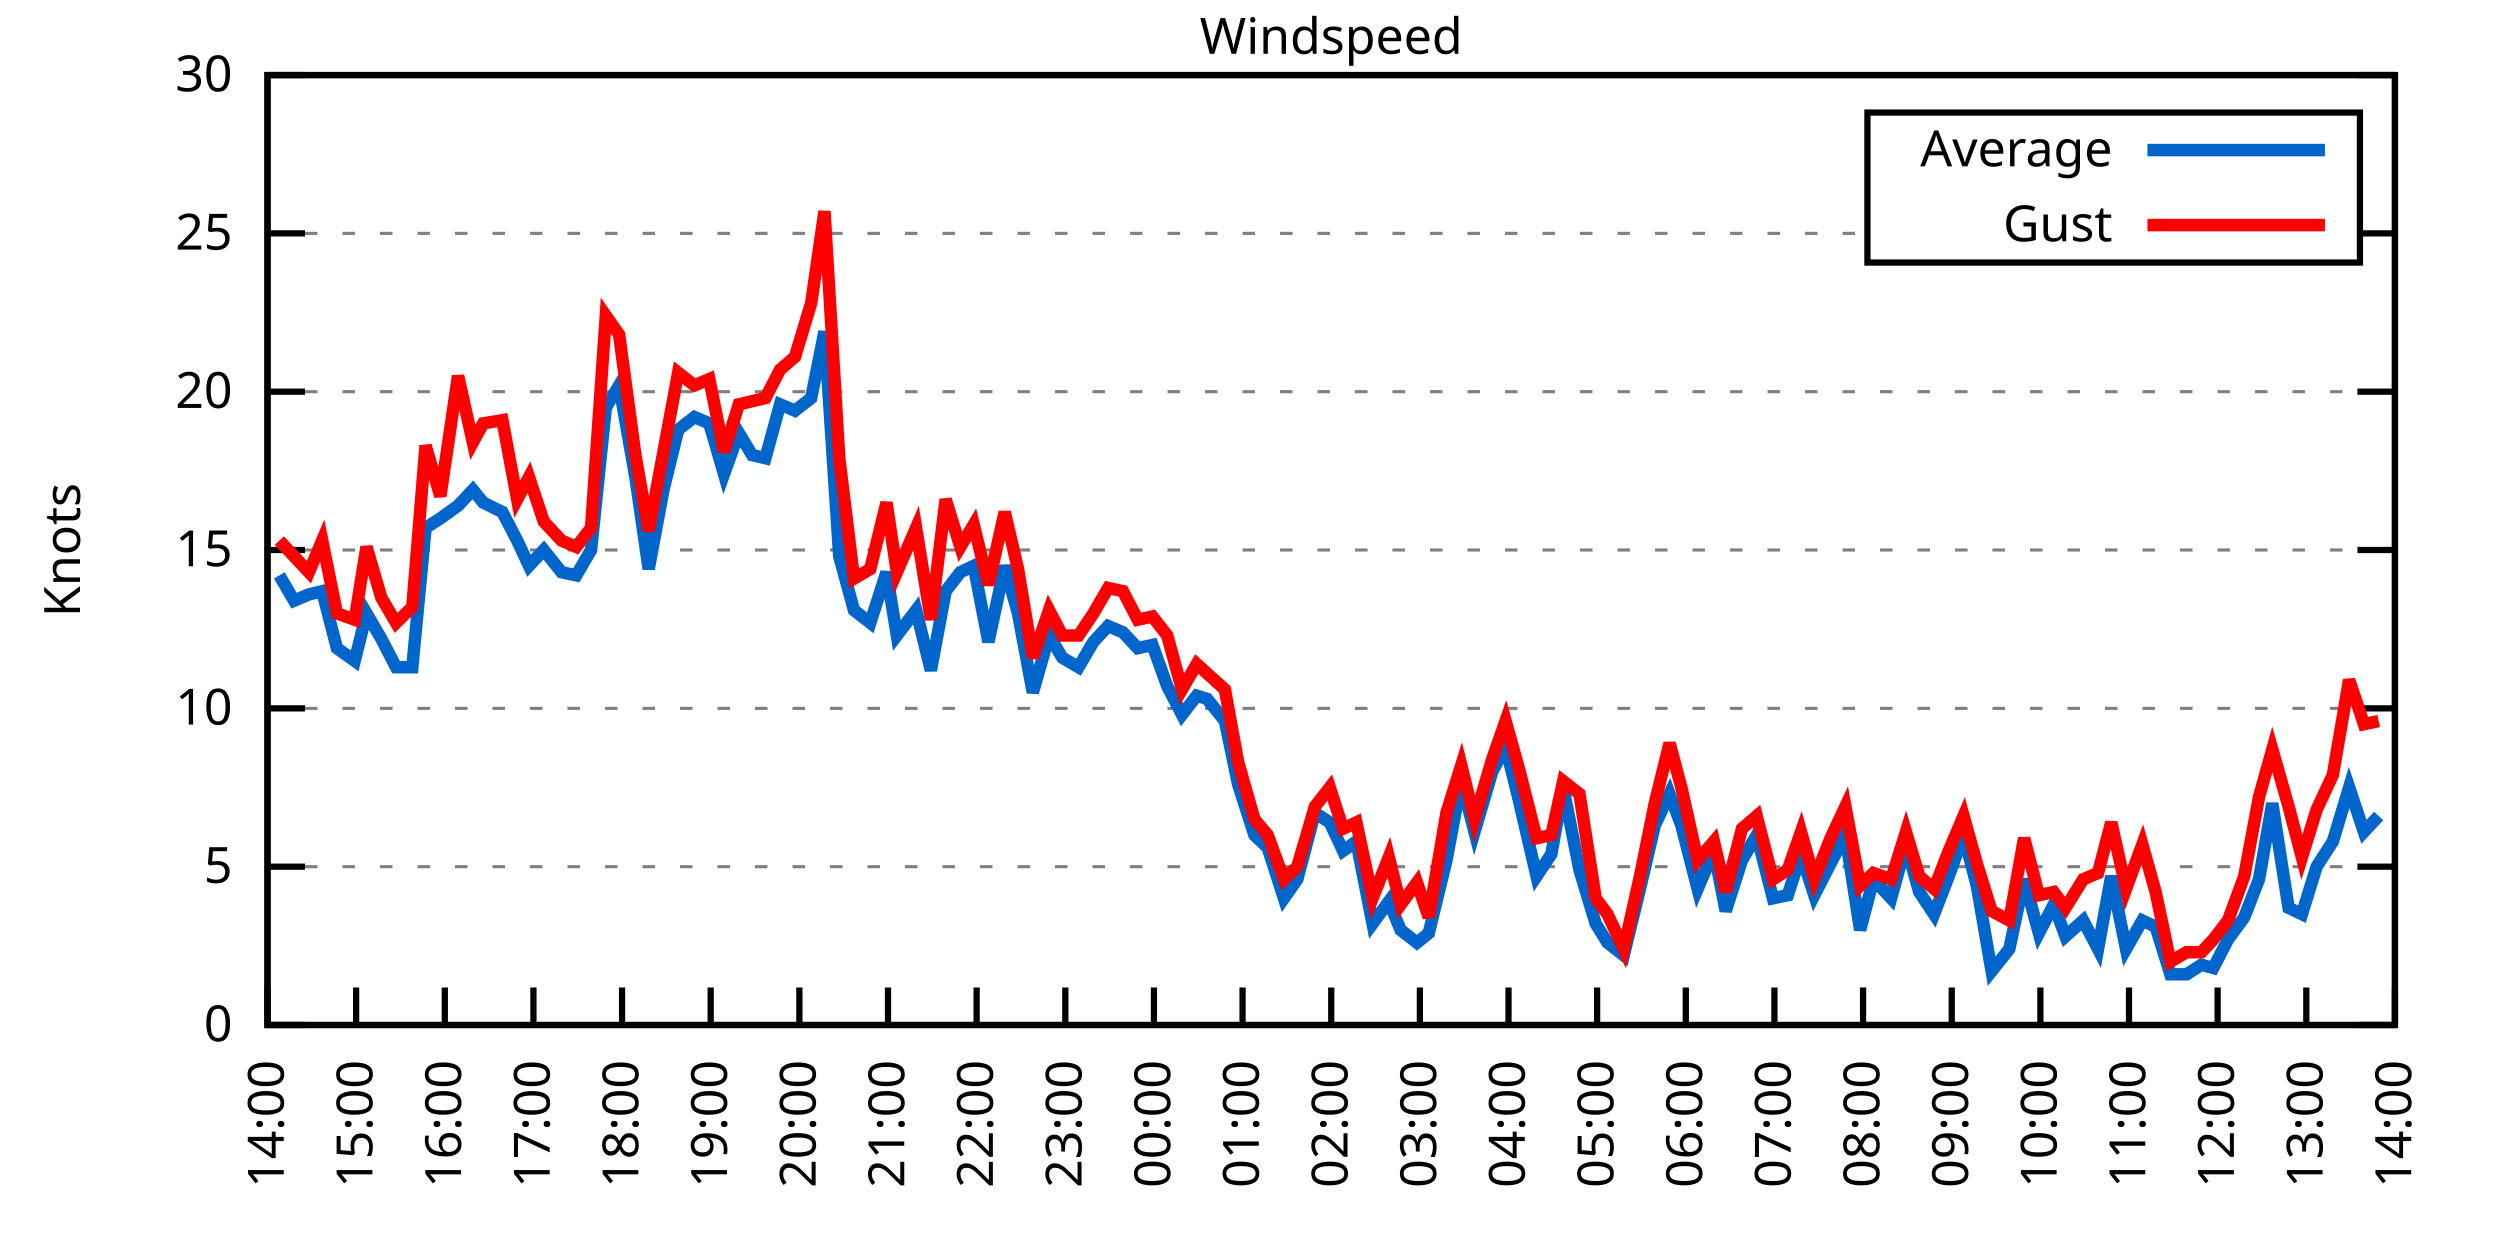
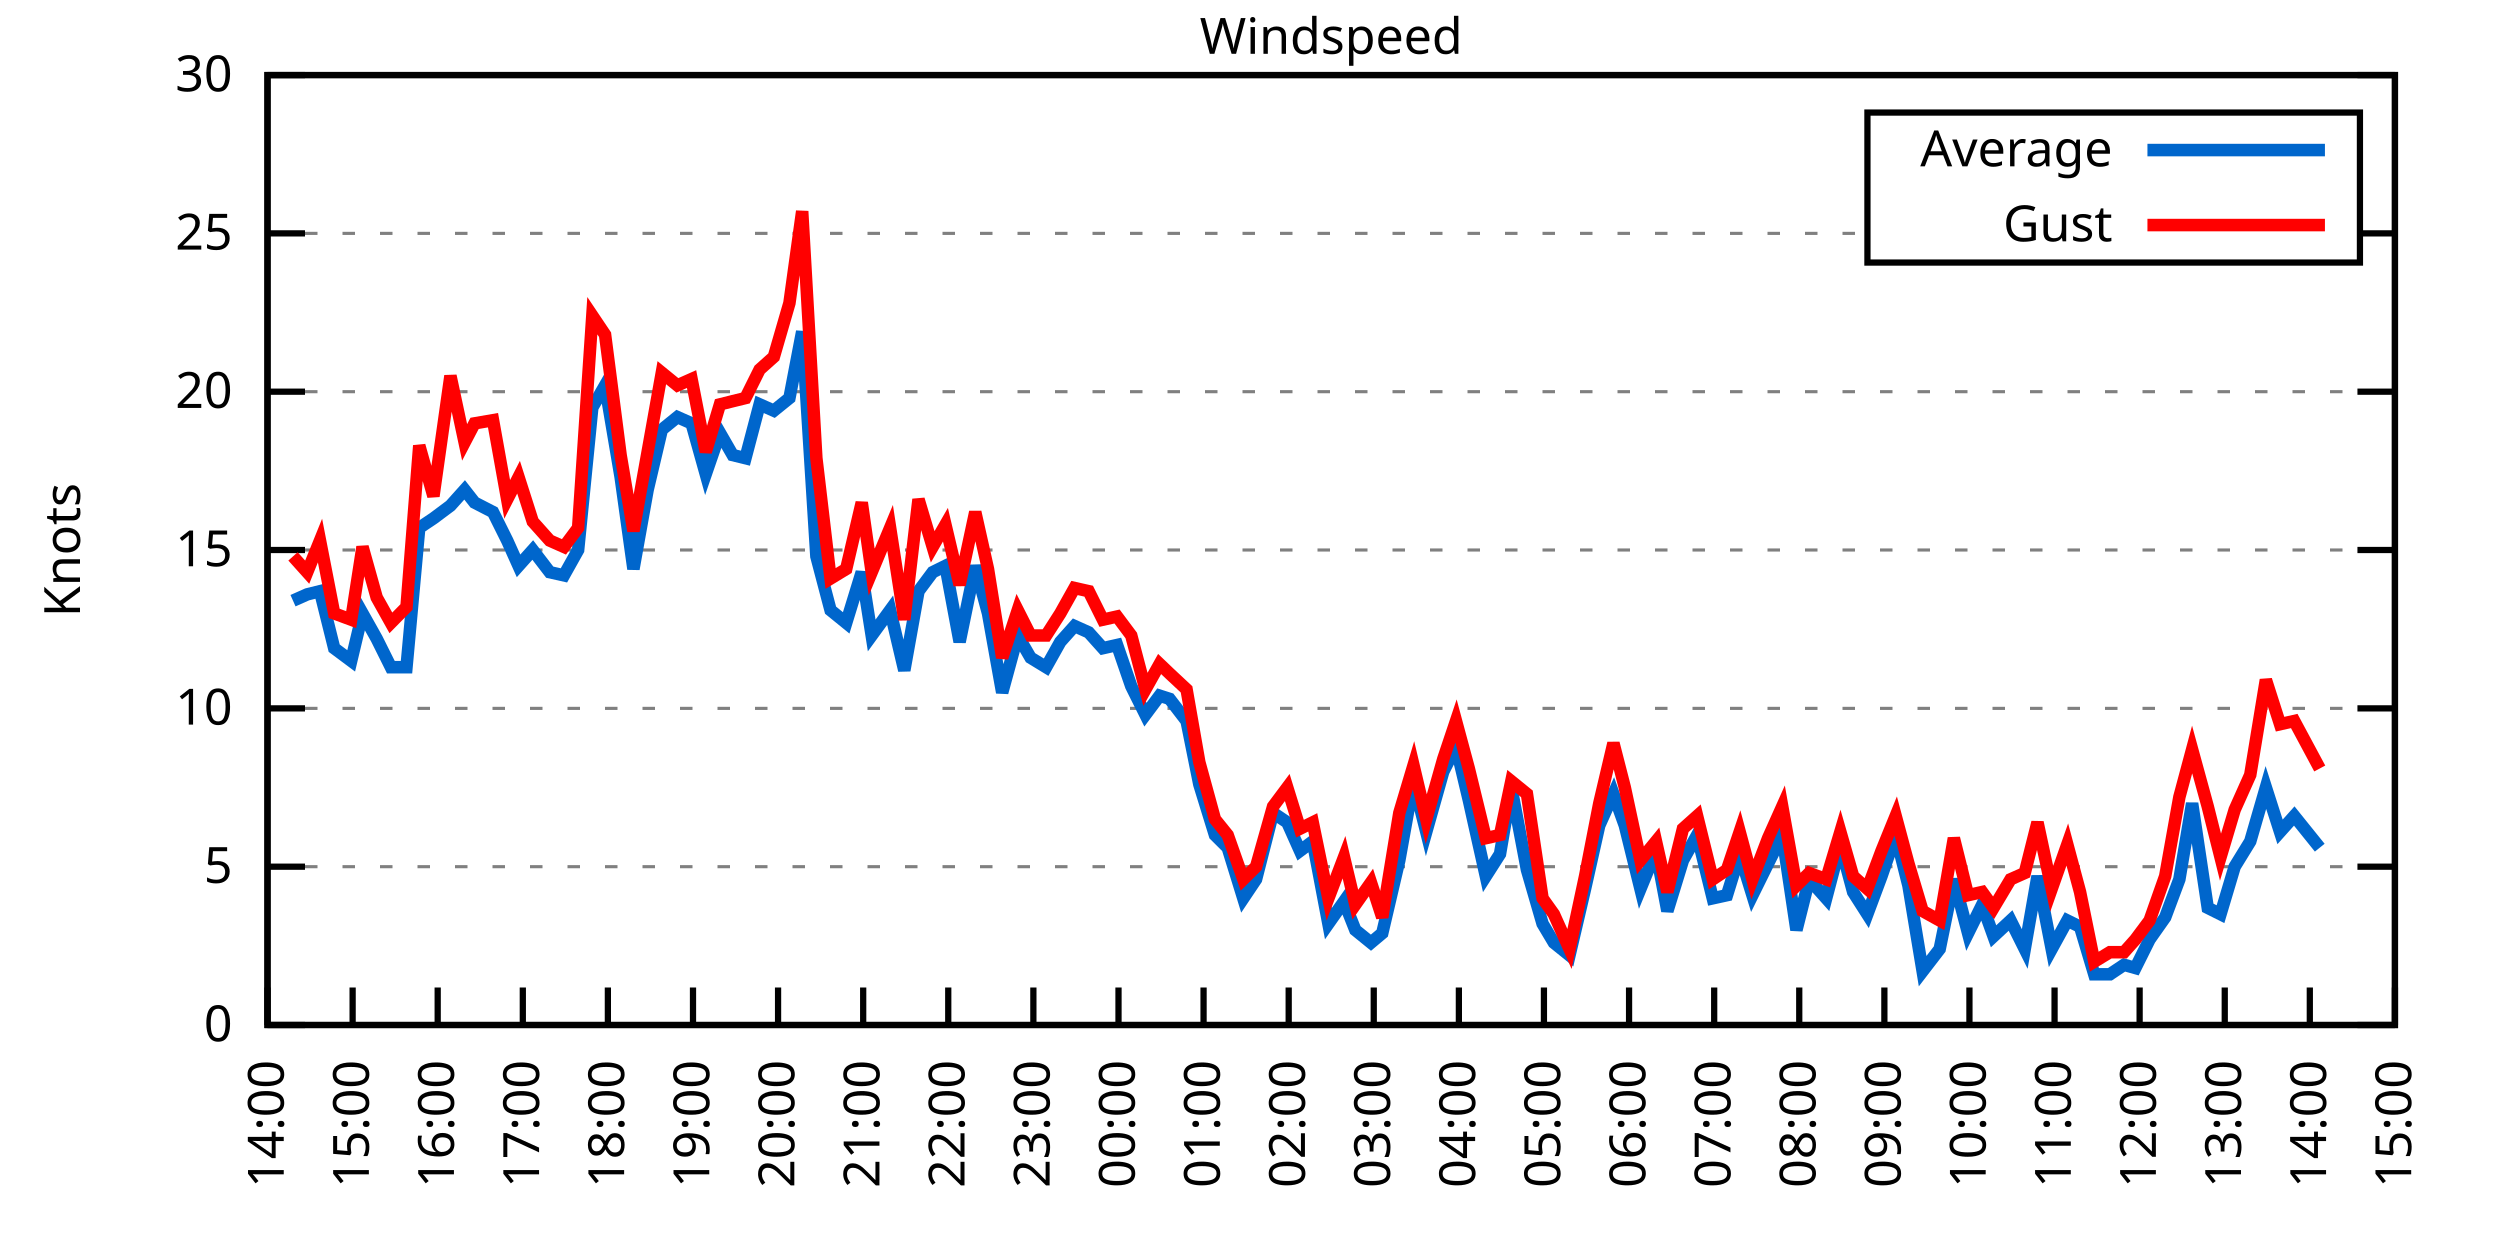
<svg xmlns="http://www.w3.org/2000/svg" xmlns:xlink="http://www.w3.org/1999/xlink" width="400" height="200" viewBox="0 0 400 200">
  <g id="gnuplot_canvas">
    <rect x="0" y="0" width="400" height="200" fill="none" />
    <defs>
      <circle id="gpDot" r="0.5" stroke-width="0.5" stroke="currentColor" />
      <path id="gpPt0" stroke-width="0.333" stroke="currentColor" d="M-1,0 h2 M0,-1 v2" />
      <path id="gpPt1" stroke-width="0.333" stroke="currentColor" d="M-1,-1 L1,1 M1,-1 L-1,1" />
      <path id="gpPt2" stroke-width="0.333" stroke="currentColor" d="M-1,0 L1,0 M0,-1 L0,1 M-1,-1 L1,1 M-1,1 L1,-1" />
      <rect id="gpPt3" stroke-width="0.333" stroke="currentColor" x="-1" y="-1" width="2" height="2" />
      <rect id="gpPt4" stroke-width="0.333" stroke="currentColor" fill="currentColor" x="-1" y="-1" width="2" height="2" />
      <circle id="gpPt5" stroke-width="0.333" stroke="currentColor" cx="0" cy="0" r="1" />
      <use xlink:href="#gpPt5" id="gpPt6" fill="currentColor" stroke="none" />
      <path id="gpPt7" stroke-width="0.333" stroke="currentColor" d="M0,-1.33 L-1.33,0.67 L1.33,0.67 z" />
      <use xlink:href="#gpPt7" id="gpPt8" fill="currentColor" stroke="none" />
      <use xlink:href="#gpPt7" id="gpPt9" stroke="currentColor" transform="rotate(180)" />
      <use xlink:href="#gpPt9" id="gpPt10" fill="currentColor" stroke="none" />
      <use xlink:href="#gpPt3" id="gpPt11" stroke="currentColor" transform="rotate(45)" />
      <use xlink:href="#gpPt11" id="gpPt12" fill="currentColor" stroke="none" />
      <path id="gpPt13" stroke-width="0.333" stroke="currentColor" d="M0,1.330 L1.265,0.411 L0.782,-1.067 L-0.782,-1.076 L-1.265,0.411 z" />
      <use xlink:href="#gpPt13" id="gpPt14" fill="currentColor" stroke="none" />
      <filter id="textbox" filterUnits="objectBoundingBox" x="0" y="0" height="1" width="1">
        <feFlood flood-color="white" flood-opacity="1" result="bgnd" />
        <feComposite in="SourceGraphic" in2="bgnd" operator="atop" />
      </filter>
      <filter id="greybox" filterUnits="objectBoundingBox" x="0" y="0" height="1" width="1">
        <feFlood flood-color="lightgrey" flood-opacity="1" result="grey" />
        <feComposite in="SourceGraphic" in2="grey" operator="atop" />
      </filter>
    </defs>
    <g fill="none" color="white" stroke="currentColor" stroke-width="1.00" stroke-linecap="butt" stroke-linejoin="miter">
</g>
    <g fill="none" color="black" stroke="currentColor" stroke-width="1.00" stroke-linecap="butt" stroke-linejoin="miter">
      <g stroke="none" shape-rendering="crispEdges">
        <polygon fill="rgb(255, 255, 255)" points="42.80,164.00 383.18,164.00 383.18,12.02 42.80,12.02 " />
      </g>
    </g>
    <g fill="none" color="black" stroke="currentColor" stroke-width="1.00" stroke-linecap="butt" stroke-linejoin="miter">
</g>
    <g fill="none" color="black" stroke="black" stroke-width="0.50" stroke-linecap="butt" stroke-linejoin="miter">
</g>
    <g fill="none" color="gray" stroke="currentColor" stroke-width="0.50" stroke-linecap="butt" stroke-linejoin="miter">
      <path stroke="gray" stroke-dasharray="2,4" class="gridline" d="M42.80,164.00 L383.19,164.00  " />
    </g>
    <g fill="none" color="gray" stroke="gray" stroke-width="1.00" stroke-linecap="butt" stroke-linejoin="miter">
</g>
    <g fill="none" color="black" stroke="currentColor" stroke-width="1.00" stroke-linecap="butt" stroke-linejoin="miter">
      <path stroke="black" d="M42.80,164.00 L48.80,164.00 M383.19,164.00 L377.19,164.00  " />
      <g transform="translate(37.20,166.60)" stroke="none" fill="black" font-family="Sans" font-size="8.00" text-anchor="end">
        <text>
          <tspan font-family="Sans"> 0</tspan>
        </text>
      </g>
    </g>
    <g fill="none" color="black" stroke="currentColor" stroke-width="1.00" stroke-linecap="butt" stroke-linejoin="miter">
</g>
    <g fill="none" color="black" stroke="black" stroke-width="0.50" stroke-linecap="butt" stroke-linejoin="miter">
</g>
    <g fill="none" color="gray" stroke="currentColor" stroke-width="0.50" stroke-linecap="butt" stroke-linejoin="miter">
      <path stroke="gray" stroke-dasharray="2,4" class="gridline" d="M42.80,138.67 L383.19,138.67  " />
    </g>
    <g fill="none" color="gray" stroke="gray" stroke-width="1.00" stroke-linecap="butt" stroke-linejoin="miter">
</g>
    <g fill="none" color="black" stroke="currentColor" stroke-width="1.00" stroke-linecap="butt" stroke-linejoin="miter">
      <path stroke="black" d="M42.80,138.67 L48.80,138.67 M383.19,138.67 L377.19,138.67  " />
      <g transform="translate(37.20,141.27)" stroke="none" fill="black" font-family="Sans" font-size="8.00" text-anchor="end">
        <text>
          <tspan font-family="Sans"> 5</tspan>
        </text>
      </g>
    </g>
    <g fill="none" color="black" stroke="currentColor" stroke-width="1.00" stroke-linecap="butt" stroke-linejoin="miter">
</g>
    <g fill="none" color="black" stroke="black" stroke-width="0.50" stroke-linecap="butt" stroke-linejoin="miter">
</g>
    <g fill="none" color="gray" stroke="currentColor" stroke-width="0.50" stroke-linecap="butt" stroke-linejoin="miter">
      <path stroke="gray" stroke-dasharray="2,4" class="gridline" d="M42.80,113.34 L383.19,113.34  " />
    </g>
    <g fill="none" color="gray" stroke="gray" stroke-width="1.00" stroke-linecap="butt" stroke-linejoin="miter">
</g>
    <g fill="none" color="black" stroke="currentColor" stroke-width="1.00" stroke-linecap="butt" stroke-linejoin="miter">
      <path stroke="black" d="M42.80,113.34 L48.80,113.34 M383.19,113.34 L377.19,113.34  " />
      <g transform="translate(37.20,115.94)" stroke="none" fill="black" font-family="Sans" font-size="8.00" text-anchor="end">
        <text>
          <tspan font-family="Sans"> 10</tspan>
        </text>
      </g>
    </g>
    <g fill="none" color="black" stroke="currentColor" stroke-width="1.00" stroke-linecap="butt" stroke-linejoin="miter">
</g>
    <g fill="none" color="black" stroke="black" stroke-width="0.50" stroke-linecap="butt" stroke-linejoin="miter">
</g>
    <g fill="none" color="gray" stroke="currentColor" stroke-width="0.50" stroke-linecap="butt" stroke-linejoin="miter">
      <path stroke="gray" stroke-dasharray="2,4" class="gridline" d="M42.80,88.00 L383.19,88.00  " />
    </g>
    <g fill="none" color="gray" stroke="gray" stroke-width="1.00" stroke-linecap="butt" stroke-linejoin="miter">
</g>
    <g fill="none" color="black" stroke="currentColor" stroke-width="1.00" stroke-linecap="butt" stroke-linejoin="miter">
      <path stroke="black" d="M42.80,88.00 L48.80,88.00 M383.19,88.00 L377.19,88.00  " />
      <g transform="translate(37.20,90.60)" stroke="none" fill="black" font-family="Sans" font-size="8.00" text-anchor="end">
        <text>
          <tspan font-family="Sans"> 15</tspan>
        </text>
      </g>
    </g>
    <g fill="none" color="black" stroke="currentColor" stroke-width="1.00" stroke-linecap="butt" stroke-linejoin="miter">
</g>
    <g fill="none" color="black" stroke="black" stroke-width="0.50" stroke-linecap="butt" stroke-linejoin="miter">
</g>
    <g fill="none" color="gray" stroke="currentColor" stroke-width="0.50" stroke-linecap="butt" stroke-linejoin="miter">
      <path stroke="gray" stroke-dasharray="2,4" class="gridline" d="M42.80,62.67 L383.19,62.67  " />
    </g>
    <g fill="none" color="gray" stroke="gray" stroke-width="1.00" stroke-linecap="butt" stroke-linejoin="miter">
</g>
    <g fill="none" color="black" stroke="currentColor" stroke-width="1.00" stroke-linecap="butt" stroke-linejoin="miter">
      <path stroke="black" d="M42.80,62.67 L48.80,62.67 M383.19,62.67 L377.19,62.67  " />
      <g transform="translate(37.20,65.27)" stroke="none" fill="black" font-family="Sans" font-size="8.00" text-anchor="end">
        <text>
          <tspan font-family="Sans"> 20</tspan>
        </text>
      </g>
    </g>
    <g fill="none" color="black" stroke="currentColor" stroke-width="1.00" stroke-linecap="butt" stroke-linejoin="miter">
</g>
    <g fill="none" color="black" stroke="black" stroke-width="0.50" stroke-linecap="butt" stroke-linejoin="miter">
</g>
    <g fill="none" color="gray" stroke="currentColor" stroke-width="0.50" stroke-linecap="butt" stroke-linejoin="miter">
      <path stroke="gray" stroke-dasharray="2,4" class="gridline" d="M42.80,37.34 L298.79,37.34 M377.59,37.34 L383.19,37.34  " />
    </g>
    <g fill="none" color="gray" stroke="gray" stroke-width="1.00" stroke-linecap="butt" stroke-linejoin="miter">
</g>
    <g fill="none" color="black" stroke="currentColor" stroke-width="1.00" stroke-linecap="butt" stroke-linejoin="miter">
      <path stroke="black" d="M42.80,37.34 L48.80,37.34 M383.19,37.34 L377.19,37.34  " />
      <g transform="translate(37.20,39.94)" stroke="none" fill="black" font-family="Sans" font-size="8.00" text-anchor="end">
        <text>
          <tspan font-family="Sans"> 25</tspan>
        </text>
      </g>
    </g>
    <g fill="none" color="black" stroke="currentColor" stroke-width="1.00" stroke-linecap="butt" stroke-linejoin="miter">
</g>
    <g fill="none" color="black" stroke="black" stroke-width="0.50" stroke-linecap="butt" stroke-linejoin="miter">
</g>
    <g fill="none" color="gray" stroke="currentColor" stroke-width="0.50" stroke-linecap="butt" stroke-linejoin="miter">
      <path stroke="gray" stroke-dasharray="2,4" class="gridline" d="M42.80,12.01 L383.19,12.01  " />
    </g>
    <g fill="none" color="gray" stroke="gray" stroke-width="1.00" stroke-linecap="butt" stroke-linejoin="miter">
</g>
    <g fill="none" color="black" stroke="currentColor" stroke-width="1.00" stroke-linecap="butt" stroke-linejoin="miter">
      <path stroke="black" d="M42.80,12.01 L48.80,12.01 M383.19,12.01 L377.19,12.01  " />
      <g transform="translate(37.20,14.61)" stroke="none" fill="black" font-family="Sans" font-size="8.00" text-anchor="end">
        <text>
          <tspan font-family="Sans"> 30</tspan>
        </text>
      </g>
    </g>
    <g fill="none" color="black" stroke="currentColor" stroke-width="1.00" stroke-linecap="butt" stroke-linejoin="miter">
      <path stroke="black" d="M42.80,164.00 L42.80,158.00  " />
      <g transform="translate(45.40,169.60) rotate(270.00)" stroke="none" fill="black" font-family="Sans" font-size="8.00" text-anchor="end">
        <text>
          <tspan font-family="Sans">14:00</tspan>
        </text>
      </g>
    </g>
    <g fill="none" color="black" stroke="currentColor" stroke-width="1.00" stroke-linecap="butt" stroke-linejoin="miter">
-       <path stroke="black" d="M56.98,164.00 L56.98,158.00  " />
-       <g transform="translate(59.58,169.60) rotate(270.00)" stroke="none" fill="black" font-family="Sans" font-size="8.00" text-anchor="end">
+       <path stroke="black" d="M56.42,164.00 L56.42,158.00  " />
+       <g transform="translate(59.02,169.60) rotate(270.00)" stroke="none" fill="black" font-family="Sans" font-size="8.00" text-anchor="end">
        <text>
          <tspan font-family="Sans">15:00</tspan>
        </text>
      </g>
    </g>
    <g fill="none" color="black" stroke="currentColor" stroke-width="1.00" stroke-linecap="butt" stroke-linejoin="miter">
-       <path stroke="black" d="M71.17,164.00 L71.17,158.00  " />
-       <g transform="translate(73.77,169.60) rotate(270.00)" stroke="none" fill="black" font-family="Sans" font-size="8.00" text-anchor="end">
+       <path stroke="black" d="M70.03,164.00 L70.03,158.00  " />
+       <g transform="translate(72.63,169.60) rotate(270.00)" stroke="none" fill="black" font-family="Sans" font-size="8.00" text-anchor="end">
        <text>
          <tspan font-family="Sans">16:00</tspan>
        </text>
      </g>
    </g>
    <g fill="none" color="black" stroke="currentColor" stroke-width="1.00" stroke-linecap="butt" stroke-linejoin="miter">
-       <path stroke="black" d="M85.35,164.00 L85.35,158.00  " />
-       <g transform="translate(87.95,169.60) rotate(270.00)" stroke="none" fill="black" font-family="Sans" font-size="8.00" text-anchor="end">
+       <path stroke="black" d="M83.65,164.00 L83.65,158.00  " />
+       <g transform="translate(86.25,169.60) rotate(270.00)" stroke="none" fill="black" font-family="Sans" font-size="8.00" text-anchor="end">
        <text>
          <tspan font-family="Sans">17:00</tspan>
        </text>
      </g>
    </g>
    <g fill="none" color="black" stroke="currentColor" stroke-width="1.00" stroke-linecap="butt" stroke-linejoin="miter">
-       <path stroke="black" d="M99.53,164.00 L99.53,158.00  " />
-       <g transform="translate(102.13,169.60) rotate(270.00)" stroke="none" fill="black" font-family="Sans" font-size="8.00" text-anchor="end">
+       <path stroke="black" d="M97.26,164.00 L97.26,158.00  " />
+       <g transform="translate(99.86,169.60) rotate(270.00)" stroke="none" fill="black" font-family="Sans" font-size="8.00" text-anchor="end">
        <text>
          <tspan font-family="Sans">18:00</tspan>
        </text>
      </g>
    </g>
    <g fill="none" color="black" stroke="currentColor" stroke-width="1.00" stroke-linecap="butt" stroke-linejoin="miter">
-       <path stroke="black" d="M113.71,164.00 L113.71,158.00  " />
-       <g transform="translate(116.31,169.60) rotate(270.00)" stroke="none" fill="black" font-family="Sans" font-size="8.00" text-anchor="end">
+       <path stroke="black" d="M110.88,164.00 L110.88,158.00  " />
+       <g transform="translate(113.48,169.60) rotate(270.00)" stroke="none" fill="black" font-family="Sans" font-size="8.00" text-anchor="end">
        <text>
          <tspan font-family="Sans">19:00</tspan>
        </text>
      </g>
    </g>
    <g fill="none" color="black" stroke="currentColor" stroke-width="1.00" stroke-linecap="butt" stroke-linejoin="miter">
-       <path stroke="black" d="M127.90,164.00 L127.90,158.00  " />
-       <g transform="translate(130.50,169.60) rotate(270.00)" stroke="none" fill="black" font-family="Sans" font-size="8.00" text-anchor="end">
+       <path stroke="black" d="M124.49,164.00 L124.49,158.00  " />
+       <g transform="translate(127.09,169.60) rotate(270.00)" stroke="none" fill="black" font-family="Sans" font-size="8.00" text-anchor="end">
        <text>
          <tspan font-family="Sans">20:00</tspan>
        </text>
      </g>
    </g>
    <g fill="none" color="black" stroke="currentColor" stroke-width="1.00" stroke-linecap="butt" stroke-linejoin="miter">
-       <path stroke="black" d="M142.08,164.00 L142.08,158.00  " />
-       <g transform="translate(144.68,169.60) rotate(270.00)" stroke="none" fill="black" font-family="Sans" font-size="8.00" text-anchor="end">
+       <path stroke="black" d="M138.11,164.00 L138.11,158.00  " />
+       <g transform="translate(140.71,169.60) rotate(270.00)" stroke="none" fill="black" font-family="Sans" font-size="8.00" text-anchor="end">
        <text>
          <tspan font-family="Sans">21:00</tspan>
        </text>
      </g>
    </g>
    <g fill="none" color="black" stroke="currentColor" stroke-width="1.00" stroke-linecap="butt" stroke-linejoin="miter">
-       <path stroke="black" d="M156.26,164.00 L156.26,158.00  " />
-       <g transform="translate(158.86,169.60) rotate(270.00)" stroke="none" fill="black" font-family="Sans" font-size="8.00" text-anchor="end">
+       <path stroke="black" d="M151.72,164.00 L151.72,158.00  " />
+       <g transform="translate(154.32,169.60) rotate(270.00)" stroke="none" fill="black" font-family="Sans" font-size="8.00" text-anchor="end">
        <text>
          <tspan font-family="Sans">22:00</tspan>
        </text>
      </g>
    </g>
    <g fill="none" color="black" stroke="currentColor" stroke-width="1.00" stroke-linecap="butt" stroke-linejoin="miter">
-       <path stroke="black" d="M170.45,164.00 L170.45,158.00  " />
-       <g transform="translate(173.05,169.60) rotate(270.00)" stroke="none" fill="black" font-family="Sans" font-size="8.00" text-anchor="end">
+       <path stroke="black" d="M165.34,164.00 L165.34,158.00  " />
+       <g transform="translate(167.94,169.60) rotate(270.00)" stroke="none" fill="black" font-family="Sans" font-size="8.00" text-anchor="end">
        <text>
          <tspan font-family="Sans">23:00</tspan>
        </text>
      </g>
    </g>
    <g fill="none" color="black" stroke="currentColor" stroke-width="1.00" stroke-linecap="butt" stroke-linejoin="miter">
-       <path stroke="black" d="M184.63,164.00 L184.63,158.00  " />
-       <g transform="translate(187.23,169.60) rotate(270.00)" stroke="none" fill="black" font-family="Sans" font-size="8.00" text-anchor="end">
+       <path stroke="black" d="M178.96,164.00 L178.96,158.00  " />
+       <g transform="translate(181.56,169.60) rotate(270.00)" stroke="none" fill="black" font-family="Sans" font-size="8.00" text-anchor="end">
        <text>
          <tspan font-family="Sans">00:00</tspan>
        </text>
      </g>
    </g>
    <g fill="none" color="black" stroke="currentColor" stroke-width="1.00" stroke-linecap="butt" stroke-linejoin="miter">
-       <path stroke="black" d="M198.81,164.00 L198.81,158.00  " />
-       <g transform="translate(201.41,169.60) rotate(270.00)" stroke="none" fill="black" font-family="Sans" font-size="8.00" text-anchor="end">
+       <path stroke="black" d="M192.57,164.00 L192.57,158.00  " />
+       <g transform="translate(195.17,169.60) rotate(270.00)" stroke="none" fill="black" font-family="Sans" font-size="8.00" text-anchor="end">
        <text>
          <tspan font-family="Sans">01:00</tspan>
        </text>
      </g>
    </g>
    <g fill="none" color="black" stroke="currentColor" stroke-width="1.00" stroke-linecap="butt" stroke-linejoin="miter">
-       <path stroke="black" d="M213.00,164.00 L213.00,158.00  " />
-       <g transform="translate(215.60,169.60) rotate(270.00)" stroke="none" fill="black" font-family="Sans" font-size="8.00" text-anchor="end">
+       <path stroke="black" d="M206.19,164.00 L206.19,158.00  " />
+       <g transform="translate(208.79,169.60) rotate(270.00)" stroke="none" fill="black" font-family="Sans" font-size="8.00" text-anchor="end">
        <text>
          <tspan font-family="Sans">02:00</tspan>
        </text>
      </g>
    </g>
    <g fill="none" color="black" stroke="currentColor" stroke-width="1.00" stroke-linecap="butt" stroke-linejoin="miter">
-       <path stroke="black" d="M227.18,164.00 L227.18,158.00  " />
-       <g transform="translate(229.78,169.60) rotate(270.00)" stroke="none" fill="black" font-family="Sans" font-size="8.00" text-anchor="end">
+       <path stroke="black" d="M219.80,164.00 L219.80,158.00  " />
+       <g transform="translate(222.40,169.60) rotate(270.00)" stroke="none" fill="black" font-family="Sans" font-size="8.00" text-anchor="end">
        <text>
          <tspan font-family="Sans">03:00</tspan>
        </text>
      </g>
    </g>
    <g fill="none" color="black" stroke="currentColor" stroke-width="1.00" stroke-linecap="butt" stroke-linejoin="miter">
-       <path stroke="black" d="M241.36,164.00 L241.36,158.00  " />
-       <g transform="translate(243.96,169.60) rotate(270.00)" stroke="none" fill="black" font-family="Sans" font-size="8.00" text-anchor="end">
+       <path stroke="black" d="M233.42,164.00 L233.42,158.00  " />
+       <g transform="translate(236.02,169.60) rotate(270.00)" stroke="none" fill="black" font-family="Sans" font-size="8.00" text-anchor="end">
        <text>
          <tspan font-family="Sans">04:00</tspan>
        </text>
      </g>
    </g>
    <g fill="none" color="black" stroke="currentColor" stroke-width="1.00" stroke-linecap="butt" stroke-linejoin="miter">
-       <path stroke="black" d="M255.54,164.00 L255.54,158.00  " />
-       <g transform="translate(258.14,169.60) rotate(270.00)" stroke="none" fill="black" font-family="Sans" font-size="8.00" text-anchor="end">
+       <path stroke="black" d="M247.03,164.00 L247.03,158.00  " />
+       <g transform="translate(249.63,169.60) rotate(270.00)" stroke="none" fill="black" font-family="Sans" font-size="8.00" text-anchor="end">
        <text>
          <tspan font-family="Sans">05:00</tspan>
        </text>
      </g>
    </g>
    <g fill="none" color="black" stroke="currentColor" stroke-width="1.00" stroke-linecap="butt" stroke-linejoin="miter">
-       <path stroke="black" d="M269.73,164.00 L269.73,158.00  " />
-       <g transform="translate(272.33,169.60) rotate(270.00)" stroke="none" fill="black" font-family="Sans" font-size="8.00" text-anchor="end">
+       <path stroke="black" d="M260.65,164.00 L260.65,158.00  " />
+       <g transform="translate(263.25,169.60) rotate(270.00)" stroke="none" fill="black" font-family="Sans" font-size="8.00" text-anchor="end">
        <text>
          <tspan font-family="Sans">06:00</tspan>
        </text>
      </g>
    </g>
    <g fill="none" color="black" stroke="currentColor" stroke-width="1.00" stroke-linecap="butt" stroke-linejoin="miter">
-       <path stroke="black" d="M283.91,164.00 L283.91,158.00  " />
-       <g transform="translate(286.51,169.60) rotate(270.00)" stroke="none" fill="black" font-family="Sans" font-size="8.00" text-anchor="end">
+       <path stroke="black" d="M274.27,164.00 L274.27,158.00  " />
+       <g transform="translate(276.87,169.60) rotate(270.00)" stroke="none" fill="black" font-family="Sans" font-size="8.00" text-anchor="end">
        <text>
          <tspan font-family="Sans">07:00</tspan>
        </text>
      </g>
    </g>
    <g fill="none" color="black" stroke="currentColor" stroke-width="1.00" stroke-linecap="butt" stroke-linejoin="miter">
-       <path stroke="black" d="M298.09,164.00 L298.09,158.00  " />
-       <g transform="translate(300.69,169.60) rotate(270.00)" stroke="none" fill="black" font-family="Sans" font-size="8.00" text-anchor="end">
+       <path stroke="black" d="M287.88,164.00 L287.88,158.00  " />
+       <g transform="translate(290.48,169.60) rotate(270.00)" stroke="none" fill="black" font-family="Sans" font-size="8.00" text-anchor="end">
        <text>
          <tspan font-family="Sans">08:00</tspan>
        </text>
      </g>
    </g>
    <g fill="none" color="black" stroke="currentColor" stroke-width="1.00" stroke-linecap="butt" stroke-linejoin="miter">
-       <path stroke="black" d="M312.28,164.00 L312.28,158.00  " />
-       <g transform="translate(314.88,169.60) rotate(270.00)" stroke="none" fill="black" font-family="Sans" font-size="8.00" text-anchor="end">
+       <path stroke="black" d="M301.50,164.00 L301.50,158.00  " />
+       <g transform="translate(304.10,169.60) rotate(270.00)" stroke="none" fill="black" font-family="Sans" font-size="8.00" text-anchor="end">
        <text>
          <tspan font-family="Sans">09:00</tspan>
        </text>
      </g>
    </g>
    <g fill="none" color="black" stroke="currentColor" stroke-width="1.00" stroke-linecap="butt" stroke-linejoin="miter">
-       <path stroke="black" d="M326.46,164.00 L326.46,158.00  " />
-       <g transform="translate(329.06,169.60) rotate(270.00)" stroke="none" fill="black" font-family="Sans" font-size="8.00" text-anchor="end">
+       <path stroke="black" d="M315.11,164.00 L315.11,158.00  " />
+       <g transform="translate(317.71,169.60) rotate(270.00)" stroke="none" fill="black" font-family="Sans" font-size="8.00" text-anchor="end">
        <text>
          <tspan font-family="Sans">10:00</tspan>
        </text>
      </g>
    </g>
    <g fill="none" color="black" stroke="currentColor" stroke-width="1.00" stroke-linecap="butt" stroke-linejoin="miter">
-       <path stroke="black" d="M340.64,164.00 L340.64,158.00  " />
-       <g transform="translate(343.24,169.60) rotate(270.00)" stroke="none" fill="black" font-family="Sans" font-size="8.00" text-anchor="end">
+       <path stroke="black" d="M328.73,164.00 L328.73,158.00  " />
+       <g transform="translate(331.33,169.60) rotate(270.00)" stroke="none" fill="black" font-family="Sans" font-size="8.00" text-anchor="end">
        <text>
          <tspan font-family="Sans">11:00</tspan>
        </text>
      </g>
    </g>
    <g fill="none" color="black" stroke="currentColor" stroke-width="1.00" stroke-linecap="butt" stroke-linejoin="miter">
-       <path stroke="black" d="M354.82,164.00 L354.82,158.00  " />
-       <g transform="translate(357.42,169.60) rotate(270.00)" stroke="none" fill="black" font-family="Sans" font-size="8.00" text-anchor="end">
+       <path stroke="black" d="M342.34,164.00 L342.34,158.00  " />
+       <g transform="translate(344.94,169.60) rotate(270.00)" stroke="none" fill="black" font-family="Sans" font-size="8.00" text-anchor="end">
        <text>
          <tspan font-family="Sans">12:00</tspan>
        </text>
      </g>
    </g>
    <g fill="none" color="black" stroke="currentColor" stroke-width="1.00" stroke-linecap="butt" stroke-linejoin="miter">
-       <path stroke="black" d="M369.01,164.00 L369.01,158.00  " />
-       <g transform="translate(371.61,169.60) rotate(270.00)" stroke="none" fill="black" font-family="Sans" font-size="8.00" text-anchor="end">
+       <path stroke="black" d="M355.96,164.00 L355.96,158.00  " />
+       <g transform="translate(358.56,169.60) rotate(270.00)" stroke="none" fill="black" font-family="Sans" font-size="8.00" text-anchor="end">
        <text>
          <tspan font-family="Sans">13:00</tspan>
+         </text>
+       </g>
+     </g>
+     <g fill="none" color="black" stroke="currentColor" stroke-width="1.00" stroke-linecap="butt" stroke-linejoin="miter">
+       <path stroke="black" d="M369.57,164.00 L369.57,158.00  " />
+       <g transform="translate(372.17,169.60) rotate(270.00)" stroke="none" fill="black" font-family="Sans" font-size="8.00" text-anchor="end">
+         <text>
+           <tspan font-family="Sans">14:00</tspan>
        </text>
      </g>
    </g>
    <g fill="none" color="black" stroke="currentColor" stroke-width="1.00" stroke-linecap="butt" stroke-linejoin="miter">
      <path stroke="black" d="M383.19,164.00 L383.19,158.00  " />
      <g transform="translate(385.79,169.60) rotate(270.00)" stroke="none" fill="black" font-family="Sans" font-size="8.00" text-anchor="end">
        <text>
-           <tspan font-family="Sans">14:00</tspan>
+           <tspan font-family="Sans">15:00</tspan>
        </text>
      </g>
    </g>
    <g fill="none" color="black" stroke="currentColor" stroke-width="1.00" stroke-linecap="butt" stroke-linejoin="miter">
</g>
    <g fill="none" color="black" stroke="currentColor" stroke-width="1.00" stroke-linecap="butt" stroke-linejoin="miter">
      <path stroke="black" d="M42.80,12.01 L42.80,164.00 L383.19,164.00 L383.19,12.01 L42.80,12.01 Z  " />
    </g>
    <g fill="none" color="black" stroke="currentColor" stroke-width="1.00" stroke-linecap="butt" stroke-linejoin="miter">
</g>
    <g fill="none" color="black" stroke="currentColor" stroke-width="1.00" stroke-linecap="butt" stroke-linejoin="miter">
      <path stroke="black" d="M298.79,42.01 L298.79,18.01 L377.59,18.01 L377.59,42.01 L298.79,42.01 Z  " />
    </g>
    <g id="Windspeed_plot_1">
      <g fill="none" color="white" stroke="black" stroke-width="2.00" stroke-linecap="butt" stroke-linejoin="miter">
</g>
      <g fill="none" color="black" stroke="currentColor" stroke-width="2.00" stroke-linecap="butt" stroke-linejoin="miter">
        <g transform="translate(337.99,26.61)" stroke="none" fill="black" font-family="Sans" font-size="8.00" text-anchor="end">
          <text>
            <tspan font-family="Sans">Average</tspan>
          </text>
        </g>
      </g>
      <g fill="none" color="black" stroke="currentColor" stroke-width="2.00" stroke-linecap="butt" stroke-linejoin="miter">
-         <path stroke="rgb(  0, 102, 204)" d="M343.59,24.01 L371.99,24.01 M44.69,92.06 L47.05,96.11 L49.42,95.10 L51.55,94.59 L53.91,103.71 L56.75,105.74   L58.64,98.14 L61.00,102.19 L63.37,106.75 L65.97,106.75 L68.09,84.46 L70.46,82.94 L73.29,80.91 L75.66,78.38   L77.31,80.41 L80.38,81.93 L82.75,86.49 L84.64,90.54 L87.00,88.00 L89.84,91.55 L92.20,92.06 L94.57,88.00   L96.93,65.21 L99.06,61.66 L101.66,76.35 L103.79,91.04 L106.15,78.38 L108.51,68.75 L111.11,66.73 L113.48,67.74   L115.84,75.85 L118.21,69.26 L120.33,72.81 L122.46,73.31 L124.82,64.70 L127.19,65.71 L129.79,63.69 L131.92,53.05   L134.28,89.02 L136.64,97.63 L139.24,99.66 L141.84,91.55 L143.50,101.68 L146.57,97.63 L148.94,107.26 L151.30,94.59   L153.66,91.55 L155.79,90.54 L158.15,102.70 L160.75,90.54 L162.88,98.14 L165.25,110.80 L167.85,101.68 L169.97,105.23   L172.57,106.75 L174.94,102.70 L177.30,100.16 L179.67,101.18 L182.03,103.71 L184.39,103.20 L186.76,109.79 L189.12,114.35   L191.48,111.31 L193.14,111.82 L195.98,115.36 L198.10,125.50 L200.70,133.60 L202.83,135.63 L205.43,143.73 L207.56,140.69   L210.39,130.06 L212.76,131.58 L214.89,136.14 L217.01,134.62 L219.61,147.79 L222.21,144.24 L224.10,148.80 L226.71,150.83   L228.60,149.31 L231.43,137.66 L233.80,124.99 L235.92,133.10 L238.76,123.47 L240.89,119.42 L243.02,128.03 L245.85,140.19   L248.22,136.64 L250.11,126.00 L252.71,139.17 L255.31,147.79 L257.20,150.83 L259.80,152.85 L262.40,142.21 L264.76,132.08   L267.13,127.02 L269.02,132.08 L271.62,142.21 L274.22,136.14 L276.11,145.76 L278.71,137.66 L281.07,133.60 L283.67,143.73   L286.04,143.23 L288.16,136.64 L290.29,143.23 L292.89,138.16 L295.26,133.60 L297.62,148.80 L299.75,140.69 L302.58,143.73   L304.95,135.12 L307.08,142.72 L309.44,146.27 L311.80,140.19 L314.17,133.60 L316.29,141.71 L318.66,155.39 L321.49,151.84   L323.86,140.69 L326.22,149.31 L328.59,144.75 L330.48,149.81 L333.31,147.28 L335.68,151.84 L337.80,140.19 L340.17,151.84   L342.77,147.28 L344.90,148.29 L347.26,155.89 L349.86,155.89 L352.22,154.37 L354.12,154.88 L356.48,150.32 L359.08,146.77   L361.44,140.69 L363.57,128.54 L366.17,145.25 L368.30,146.27 L370.66,138.67 L373.26,134.62 L375.86,126.00 L378.23,133.10   L380.59,130.56  " />
+         <path stroke="rgb(  0, 102, 204)" d="M343.59,24.01 L371.99,24.01 M46.88,96.11 L49.15,95.10 L51.20,94.59 L53.47,103.71 L56.19,105.74 L58.00,98.14   L60.27,102.19 L62.54,106.75 L65.04,106.75 L67.08,84.46 L69.35,82.94 L72.07,80.91 L74.34,78.38 L75.93,80.41   L78.88,81.93 L81.15,86.49 L82.97,90.54 L85.24,88.00 L87.96,91.55 L90.23,92.06 L92.50,88.00 L94.77,65.21   L96.81,61.66 L99.30,76.35 L101.35,91.04 L103.62,78.38 L105.89,68.75 L108.38,66.73 L110.65,67.74 L112.92,75.85   L115.19,69.26 L117.23,72.81 L119.27,73.31 L121.54,64.70 L123.81,65.71 L126.31,63.69 L128.35,53.05 L130.62,89.02   L132.89,97.63 L135.39,99.66 L137.88,91.55 L139.47,101.68 L142.42,97.63 L144.69,107.26 L146.96,94.59 L149.23,91.55   L151.27,90.54 L153.54,102.70 L156.04,90.54 L158.08,98.14 L160.35,110.80 L162.84,101.68 L164.89,105.23 L167.38,106.75   L169.65,102.70 L171.92,100.16 L174.19,101.18 L176.46,103.71 L178.73,103.20 L181.00,109.79 L183.27,114.35 L185.54,111.31   L187.13,111.82 L189.85,115.36 L191.89,125.50 L194.39,133.60 L196.43,135.63 L198.93,143.73 L200.97,140.69 L203.69,130.06   L205.96,131.58 L208.00,136.14 L210.04,134.62 L212.54,147.79 L215.04,144.24 L216.85,148.80 L219.35,150.83 L221.16,149.31   L223.89,137.66 L226.16,124.99 L228.20,133.10 L230.92,123.47 L232.96,119.42 L235.01,128.03 L237.73,140.19 L240.00,136.64   L241.81,126.00 L244.31,139.17 L246.81,147.79 L248.62,150.83 L251.12,152.85 L253.61,142.21 L255.88,132.08 L258.15,127.02   L259.97,132.08 L262.47,142.21 L264.96,136.14 L266.78,145.76 L269.27,137.66 L271.54,133.60 L274.04,143.73 L276.31,143.23   L278.35,136.64 L280.39,143.23 L282.89,138.16 L285.16,133.60 L287.43,148.80 L289.47,140.69 L292.19,143.73 L294.46,135.12   L296.50,142.72 L298.77,146.27 L301.04,140.19 L303.31,133.60 L305.35,141.71 L307.62,155.39 L310.35,151.84 L312.62,140.69   L314.89,149.31 L317.15,144.75 L318.97,149.81 L321.69,147.28 L323.96,151.84 L326.00,140.19 L328.27,151.84 L330.77,147.28   L332.81,148.29 L335.08,155.89 L337.58,155.89 L339.85,154.37 L341.66,154.88 L343.93,150.32 L346.43,146.77 L348.70,140.69   L350.74,128.54 L353.24,145.25 L355.28,146.27 L357.55,138.67 L360.04,134.62 L362.54,126.00 L364.81,133.10 L367.08,130.56   L371.16,135.63  " />
      </g>
    </g>
    <g id="Windspeed_plot_2">
      <g fill="none" color="black" stroke="currentColor" stroke-width="2.00" stroke-linecap="butt" stroke-linejoin="miter">
        <g transform="translate(337.99,38.61)" stroke="none" fill="black" font-family="Sans" font-size="8.00" text-anchor="end">
          <text>
            <tspan font-family="Sans">Gust</tspan>
          </text>
        </g>
      </g>
      <g fill="none" color="black" stroke="currentColor" stroke-width="2.00" stroke-linecap="butt" stroke-linejoin="miter">
-         <path stroke="rgb(255,   0,   0)" d="M343.59,36.01 L371.99,36.01 M44.69,86.49 L47.05,89.02 L49.42,91.55 L51.55,86.49 L53.91,98.14 L56.75,99.15   L58.64,87.50 L61.00,95.60 L63.37,99.66 L65.97,97.12 L68.09,71.29 L70.46,79.39 L73.29,60.14 L75.66,70.78   L77.31,67.74 L80.38,67.23 L82.75,79.90 L84.64,76.35 L87.00,83.45 L89.84,86.49 L92.20,87.50 L94.57,84.46   L96.93,50.51 L99.06,53.55 L101.66,72.81 L103.79,84.97 L106.15,72.30 L108.51,59.63 L111.11,61.66 L113.48,60.65   L115.84,72.30 L118.21,64.70 L120.33,64.19 L122.46,63.69 L124.82,59.13 L127.19,57.10 L129.79,48.49 L131.92,33.80   L134.28,73.31 L136.64,92.56 L139.24,91.04 L141.84,80.41 L143.50,91.55 L146.57,84.46 L148.94,99.15 L151.30,79.90   L153.66,87.50 L155.79,83.95 L158.15,93.58 L160.75,81.93 L162.88,91.04 L165.25,105.23 L167.85,97.63 L169.97,101.68   L172.57,101.68 L174.94,98.14 L177.30,94.08 L179.67,94.59 L182.03,99.15 L184.39,98.64 L186.76,101.68 L189.12,110.30   L191.48,106.24 L193.14,107.76 L195.98,110.30 L198.10,121.95 L200.70,131.07 L202.83,133.60 L205.43,140.69 L207.56,138.67   L210.39,129.04 L212.76,126.00 L214.89,132.59 L217.01,131.58 L219.61,143.73 L222.21,137.15 L224.10,144.75 L226.71,141.20   L228.60,146.77 L231.43,130.06 L233.80,122.46 L235.92,131.07 L238.76,121.44 L240.89,115.36 L243.02,122.96 L245.85,134.11   L248.22,133.60 L250.11,124.99 L252.71,127.02 L255.31,143.73 L257.20,146.27 L259.80,151.84 L262.40,140.19 L264.76,128.54   L267.13,118.91 L269.02,126.00 L271.62,137.66 L274.22,134.62 L276.11,142.72 L278.71,132.59 L281.07,130.56 L283.67,140.69   L286.04,139.17 L288.16,133.10 L290.29,140.69 L292.89,134.11 L295.26,129.04 L297.62,141.71 L299.75,139.68 L302.58,140.69   L304.95,133.10 L307.08,140.19 L309.44,142.21 L311.80,136.14 L314.17,130.56 L316.29,138.16 L318.66,145.76 L321.49,147.28   L323.86,134.11 L326.22,143.23 L328.59,142.72 L330.48,145.25 L333.31,140.69 L335.68,139.68 L337.80,131.58 L340.17,142.21   L342.77,135.12 L344.90,142.72 L347.26,153.87 L349.86,152.35 L352.22,152.35 L354.12,150.32 L356.48,147.28 L359.08,140.19   L361.44,127.52 L363.57,119.92 L366.17,129.04 L368.30,137.15 L370.66,129.55 L373.26,123.98 L375.86,108.78 L378.23,115.87   L380.59,115.36  " />
+         <path stroke="rgb(255,   0,   0)" d="M343.59,36.01 L371.99,36.01 M46.88,89.02 L49.15,91.55 L51.20,86.49 L53.47,98.14 L56.19,99.15 L58.00,87.50   L60.27,95.60 L62.54,99.66 L65.04,97.12 L67.08,71.29 L69.35,79.39 L72.07,60.14 L74.34,70.78 L75.93,67.74   L78.88,67.23 L81.15,79.90 L82.97,76.35 L85.24,83.45 L87.96,86.49 L90.23,87.50 L92.50,84.46 L94.77,50.51   L96.81,53.55 L99.30,72.81 L101.35,84.97 L103.62,72.30 L105.89,59.63 L108.38,61.66 L110.65,60.65 L112.92,72.30   L115.19,64.70 L117.23,64.19 L119.27,63.69 L121.54,59.13 L123.81,57.10 L126.31,48.49 L128.35,33.80 L130.62,73.31   L132.89,92.56 L135.39,91.04 L137.88,80.41 L139.47,91.55 L142.42,84.46 L144.69,99.15 L146.96,79.90 L149.23,87.50   L151.27,83.95 L153.54,93.58 L156.04,81.93 L158.08,91.04 L160.35,105.23 L162.84,97.63 L164.89,101.68 L167.38,101.68   L169.65,98.14 L171.92,94.08 L174.19,94.59 L176.46,99.15 L178.73,98.64 L181.00,101.68 L183.27,110.30 L185.54,106.24   L187.13,107.76 L189.85,110.30 L191.89,121.95 L194.39,131.07 L196.43,133.60 L198.93,140.69 L200.97,138.67 L203.69,129.04   L205.96,126.00 L208.00,132.59 L210.04,131.58 L212.54,143.73 L215.04,137.15 L216.85,144.75 L219.35,141.20 L221.16,146.77   L223.89,130.06 L226.16,122.46 L228.20,131.07 L230.92,121.44 L232.96,115.36 L235.01,122.96 L237.73,134.11 L240.00,133.60   L241.81,124.99 L244.31,127.02 L246.81,143.73 L248.62,146.27 L251.12,151.84 L253.61,140.19 L255.88,128.54 L258.15,118.91   L259.97,126.00 L262.47,137.66 L264.96,134.62 L266.78,142.72 L269.27,132.59 L271.54,130.56 L274.04,140.69 L276.31,139.17   L278.35,133.10 L280.39,140.69 L282.89,134.11 L285.16,129.04 L287.43,141.71 L289.47,139.68 L292.19,140.69 L294.46,133.10   L296.50,140.19 L298.77,142.21 L301.04,136.14 L303.31,130.56 L305.35,138.16 L307.62,145.76 L310.35,147.28 L312.62,134.11   L314.89,143.23 L317.15,142.72 L318.97,145.25 L321.69,140.69 L323.96,139.68 L326.00,131.58 L328.27,142.21 L330.77,135.12   L332.81,142.72 L335.08,153.87 L337.58,152.35 L339.85,152.35 L341.66,150.32 L343.93,147.28 L346.43,140.19 L348.70,127.52   L350.74,119.92 L353.24,129.04 L355.28,137.15 L357.55,129.55 L360.04,123.98 L362.54,108.78 L364.81,115.87 L367.08,115.36   L371.16,122.96  " />
      </g>
    </g>
    <g fill="none" color="black" stroke="currentColor" stroke-width="2.00" stroke-linecap="butt" stroke-linejoin="miter">
</g>
    <g fill="none" color="black" stroke="black" stroke-width="1.00" stroke-linecap="butt" stroke-linejoin="miter">
</g>
    <g fill="none" color="black" stroke="currentColor" stroke-width="1.00" stroke-linecap="butt" stroke-linejoin="miter">
      <path stroke="black" d="M42.80,12.01 L42.80,164.00 L383.19,164.00 L383.19,12.01 L42.80,12.01 Z  " />
      <g transform="translate(12.80,88.01) rotate(270.00)" stroke="none" fill="black" font-family="Sans" font-size="8.00" text-anchor="middle">
        <text>
          <tspan font-family="Sans">Knots</tspan>
        </text>
      </g>
    </g>
    <g fill="none" color="black" stroke="currentColor" stroke-width="1.00" stroke-linecap="butt" stroke-linejoin="miter">
</g>
    <g fill="none" color="black" stroke="currentColor" stroke-width="1.00" stroke-linecap="butt" stroke-linejoin="miter">
      <g transform="translate(212.99,8.61)" stroke="none" fill="black" font-family="Sans" font-size="8.00" text-anchor="middle">
        <text>
          <tspan font-family="Sans">Windspeed</tspan>
        </text>
      </g>
    </g>
    <g fill="none" color="black" stroke="currentColor" stroke-width="1.00" stroke-linecap="butt" stroke-linejoin="miter">
</g>
  </g>
</svg>
